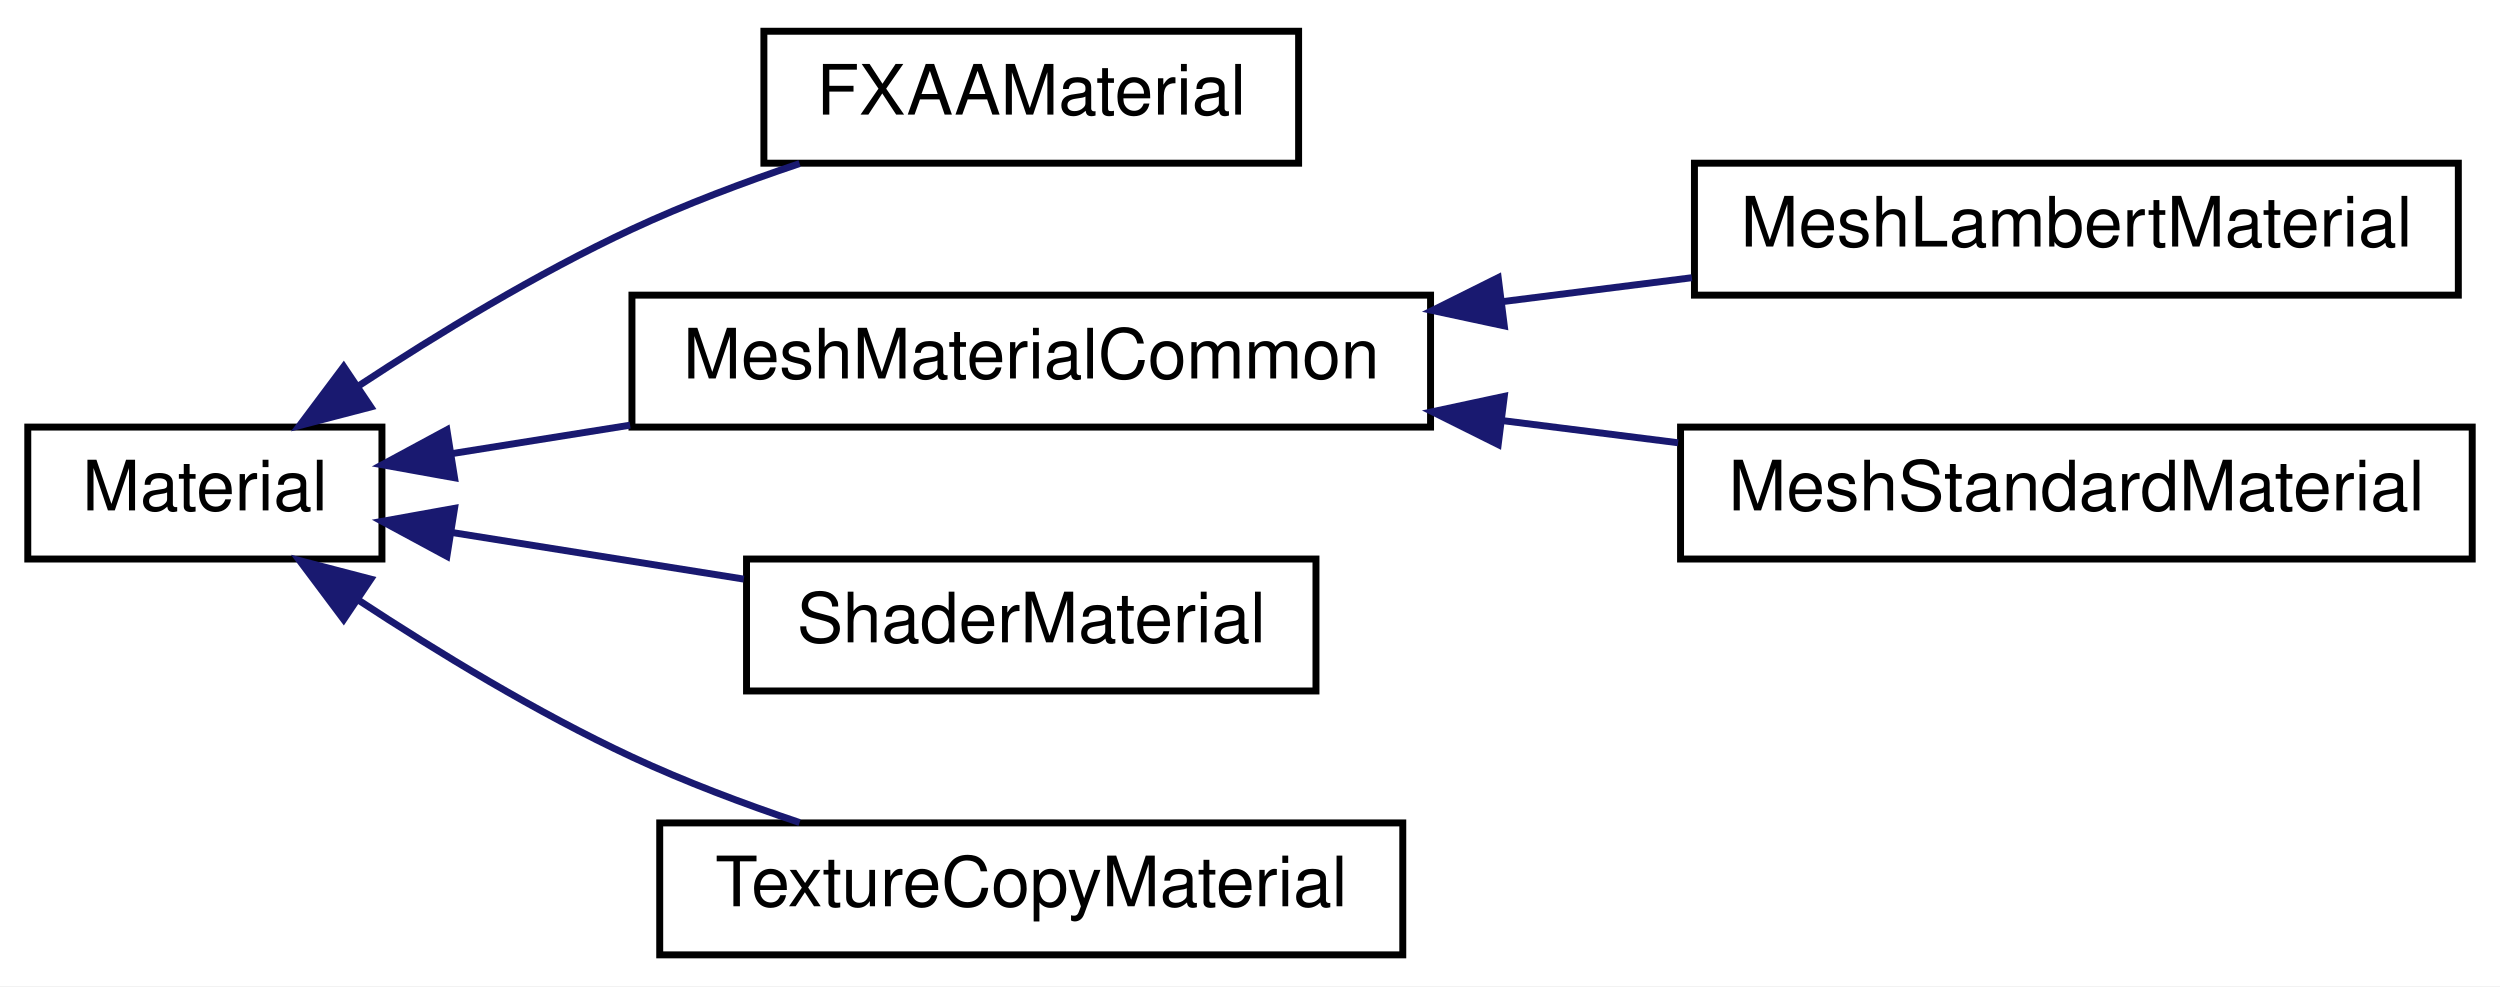
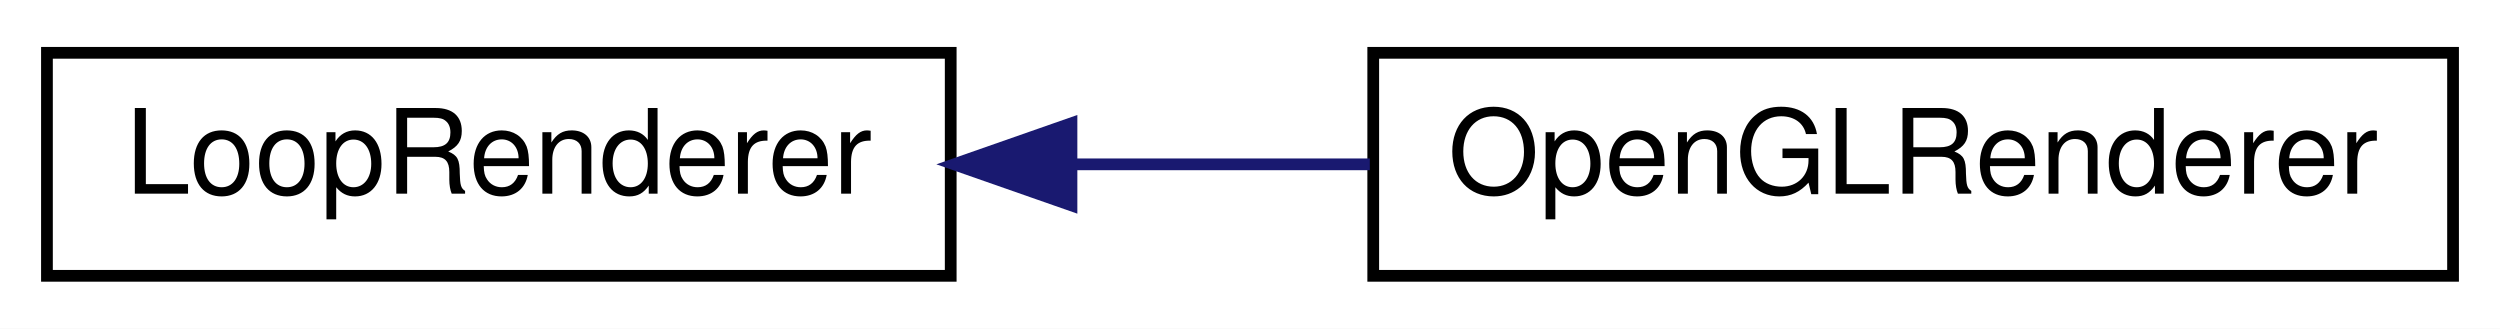
- <svg xmlns="http://www.w3.org/2000/svg" xmlns:xlink="http://www.w3.org/1999/xlink" width="360pt" height="142pt" viewBox="0.00 0.00 360.00 142.00">
-   <g id="graph0" class="graph" transform="scale(1 1) rotate(0) translate(4 138)">
-     <polygon fill="#ffffff" stroke="transparent" points="-4,4 -4,-138 356,-138 356,4 -4,4" />
+ <svg xmlns="http://www.w3.org/2000/svg" xmlns:xlink="http://www.w3.org/1999/xlink" width="213pt" height="28pt" viewBox="0.00 0.00 213.00 28.00">
+   <g id="graph0" class="graph" transform="scale(1 1) rotate(0) translate(4 24)">
+     <polygon fill="#ffffff" stroke="transparent" points="-4,4 -4,-24 209,-24 209,4 -4,4" />
    <g id="node1" class="node">
      <g id="a_node1">
-         <a xlink:href="class_material.html" target="_top" xlink:title="Material">
-           <polygon fill="#ffffff" stroke="#000000" points="0,-57.5 0,-76.5 51,-76.5 51,-57.5 0,-57.5" />
-           <text text-anchor="middle" x="25.5" y="-64.5" font-family="Helvetica,sans-Serif" font-size="10.00" fill="#000000">Material</text>
+         <a xlink:href="class_loop_renderer.html" target="_top" xlink:title="A renderer that will be run in the game loop. ">
+           <polygon fill="#ffffff" stroke="#000000" points="0,-.5 0,-19.5 77,-19.5 77,-.5 0,-.5" />
+           <text text-anchor="middle" x="38.5" y="-7.5" font-family="Helvetica,sans-Serif" font-size="10.00" fill="#000000">LoopRenderer</text>
        </a>
      </g>
    </g>
    <g id="node2" class="node">
      <g id="a_node2">
-         <a xlink:href="class_f_x_a_a_material.html" target="_top" xlink:title="A FXAA shader material, for use in post process. ">
-           <polygon fill="#ffffff" stroke="#000000" points="106,-114.5 106,-133.5 183,-133.5 183,-114.5 106,-114.5" />
-           <text text-anchor="middle" x="144.5" y="-121.5" font-family="Helvetica,sans-Serif" font-size="10.00" fill="#000000">FXAAMaterial</text>
+         <a xlink:href="class_open_g_l_renderer.html" target="_top" xlink:title="OpenGLRenderer">
+           <polygon fill="#ffffff" stroke="#000000" points="113,-.5 113,-19.5 205,-19.5 205,-.5 113,-.5" />
+           <text text-anchor="middle" x="159" y="-7.5" font-family="Helvetica,sans-Serif" font-size="10.00" fill="#000000">OpenGLRenderer</text>
        </a>
      </g>
    </g>
    <g id="edge1" class="edge">
-       <path fill="none" stroke="#191970" d="M47.59,-82.402C58.999,-89.897 73.357,-98.639 87,-105 94.623,-108.554 103.097,-111.743 111.145,-114.447" />
-       <polygon fill="#191970" stroke="#191970" points="49.395,-79.398 39.142,-76.727 45.492,-85.209 49.395,-79.398" />
-     </g>
-     <g id="node3" class="node">
-       <g id="a_node3">
-         <a xlink:href="class_mesh_material_common.html" target="_top" xlink:title="MeshMaterialCommon">
-           <polygon fill="#ffffff" stroke="#000000" points="87,-76.5 87,-95.5 202,-95.5 202,-76.5 87,-76.5" />
-           <text text-anchor="middle" x="144.5" y="-83.5" font-family="Helvetica,sans-Serif" font-size="10.00" fill="#000000">MeshMaterialCommon</text>
-         </a>
-       </g>
-     </g>
-     <g id="edge2" class="edge">
-       <path fill="none" stroke="#191970" d="M61.172,-72.695C69.243,-73.984 78.014,-75.385 86.736,-76.777" />
-       <polygon fill="#191970" stroke="#191970" points="61.455,-69.197 51.029,-71.076 60.352,-76.109 61.455,-69.197" />
-     </g>
-     <g id="node6" class="node">
-       <g id="a_node6">
-         <a xlink:href="class_shader_material.html" target="_top" xlink:title="A wrapper material for directly using shaders. ">
-           <polygon fill="#ffffff" stroke="#000000" points="103.5,-38.5 103.5,-57.5 185.5,-57.5 185.5,-38.5 103.5,-38.5" />
-           <text text-anchor="middle" x="144.5" y="-45.5" font-family="Helvetica,sans-Serif" font-size="10.00" fill="#000000">ShaderMaterial</text>
-         </a>
-       </g>
-     </g>
-     <g id="edge5" class="edge">
-       <path fill="none" stroke="#191970" d="M61.151,-61.308C74.352,-59.2 89.43,-56.793 103.1,-54.61" />
-       <polygon fill="#191970" stroke="#191970" points="60.352,-57.891 51.029,-62.924 61.455,-64.803 60.352,-57.891" />
-     </g>
-     <g id="node7" class="node">
-       <g id="a_node7">
-         <a xlink:href="class_texture_copy_material.html" target="_top" xlink:title="TextureCopyMaterial">
-           <polygon fill="#ffffff" stroke="#000000" points="91,-.5 91,-19.5 198,-19.5 198,-.5 91,-.5" />
-           <text text-anchor="middle" x="144.5" y="-7.5" font-family="Helvetica,sans-Serif" font-size="10.00" fill="#000000">TextureCopyMaterial</text>
-         </a>
-       </g>
-     </g>
-     <g id="edge6" class="edge">
-       <path fill="none" stroke="#191970" d="M47.59,-51.598C58.999,-44.103 73.357,-35.361 87,-29 94.623,-25.446 103.097,-22.257 111.145,-19.553" />
-       <polygon fill="#191970" stroke="#191970" points="45.492,-48.791 39.142,-57.273 49.395,-54.602 45.492,-48.791" />
-     </g>
-     <g id="node4" class="node">
-       <g id="a_node4">
-         <a xlink:href="class_mesh_lambert_material.html" target="_top" xlink:title="MeshLambertMaterial">
-           <polygon fill="#ffffff" stroke="#000000" points="240,-95.5 240,-114.5 350,-114.5 350,-95.5 240,-95.5" />
-           <text text-anchor="middle" x="295" y="-102.5" font-family="Helvetica,sans-Serif" font-size="10.00" fill="#000000">MeshLambertMaterial</text>
-         </a>
-       </g>
-     </g>
-     <g id="edge3" class="edge">
-       <path fill="none" stroke="#191970" d="M212.439,-94.577C221.538,-95.726 230.78,-96.892 239.627,-98.009" />
-       <polygon fill="#191970" stroke="#191970" points="212.617,-91.072 202.257,-93.292 211.74,-98.017 212.617,-91.072" />
-     </g>
-     <g id="node5" class="node">
-       <g id="a_node5">
-         <a xlink:href="class_mesh_standard_material.html" target="_top" xlink:title="MeshStandardMaterial">
-           <polygon fill="#ffffff" stroke="#000000" points="238,-57.5 238,-76.5 352,-76.5 352,-57.5 238,-57.5" />
-           <text text-anchor="middle" x="295" y="-64.5" font-family="Helvetica,sans-Serif" font-size="10.00" fill="#000000">MeshStandardMaterial</text>
-         </a>
-       </g>
-     </g>
-     <g id="edge4" class="edge">
-       <path fill="none" stroke="#191970" d="M212.439,-77.423C220.861,-76.36 229.405,-75.281 237.646,-74.241" />
-       <polygon fill="#191970" stroke="#191970" points="211.74,-73.983 202.257,-78.708 212.617,-80.928 211.74,-73.983" />
+       <path fill="none" stroke="#191970" d="M87.319,-10C95.703,-10 104.393,-10 112.708,-10" />
+       <polygon fill="#191970" stroke="#191970" points="87.29,-6.5 77.29,-10 87.29,-13.5 87.29,-6.5" />
    </g>
  </g>
</svg>
